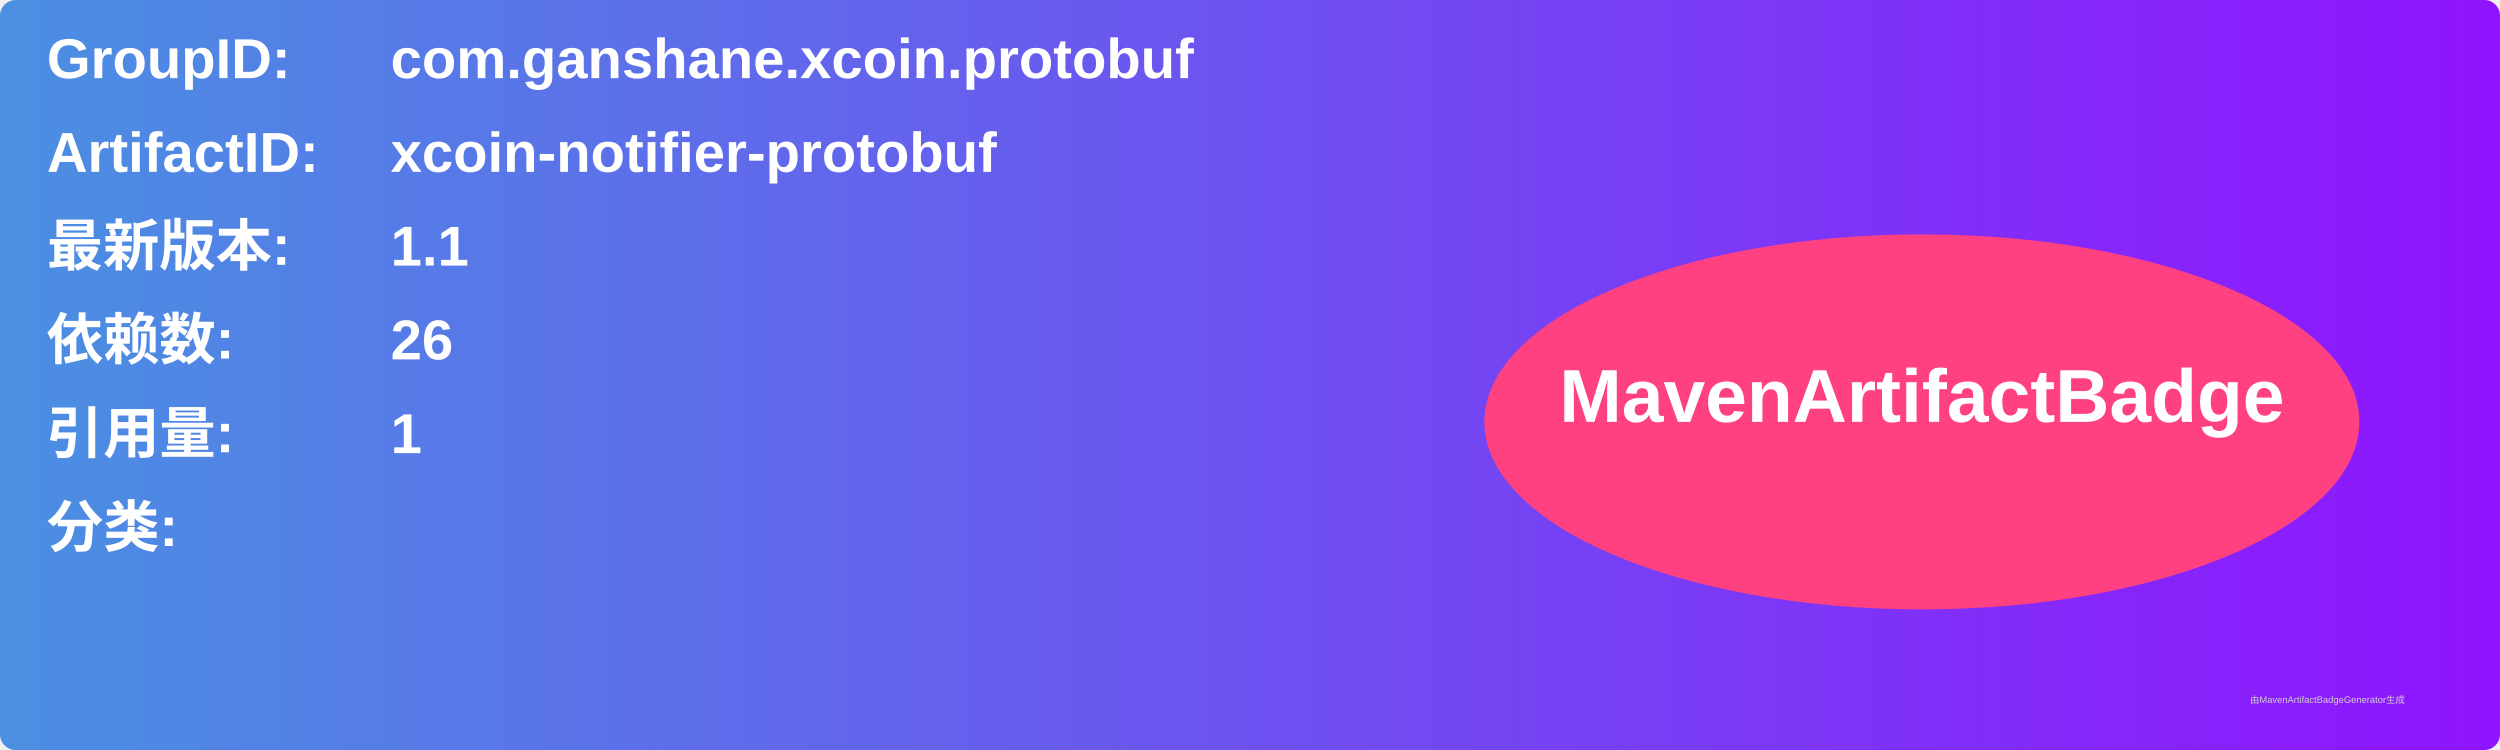
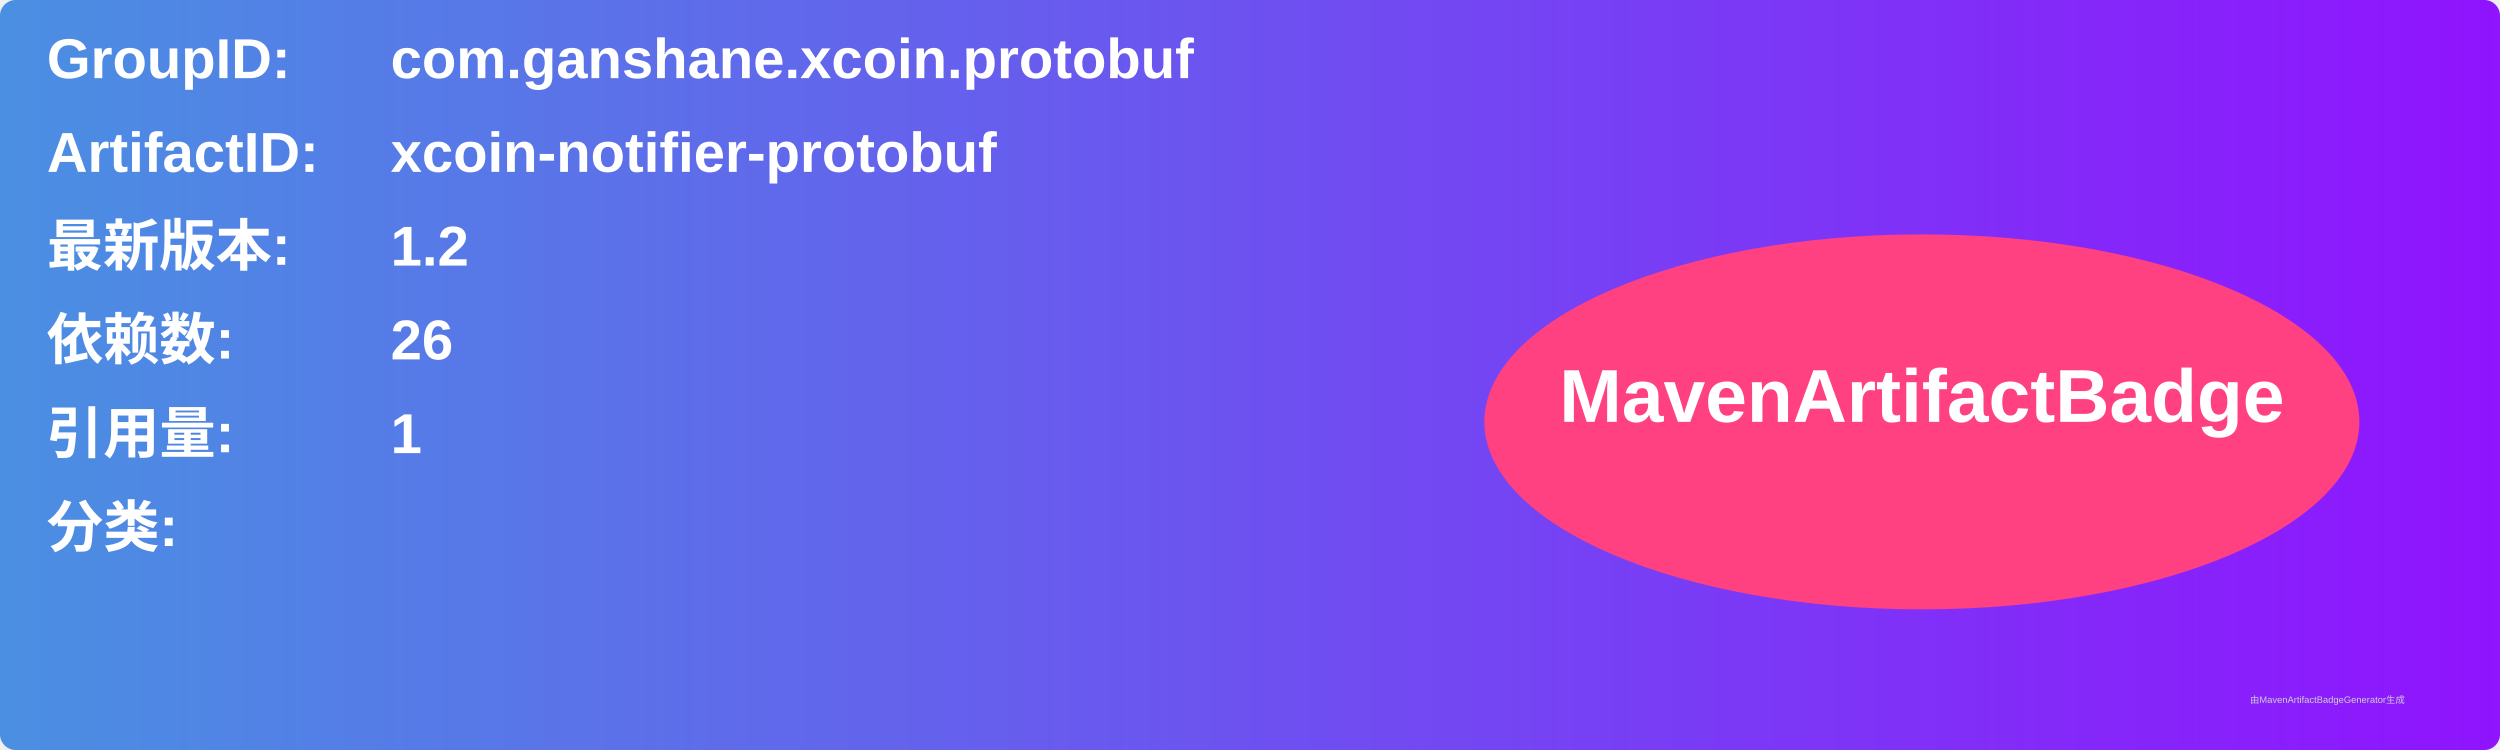
<svg xmlns="http://www.w3.org/2000/svg" width="800" height="240" viewBox="0 0 800 240">
  <linearGradient id="grad" x1="0%" y1="0%" x2="100%" y2="0%">
    <stop offset="0%" stop-color="#4a90e2" />
    <stop offset="100%" stop-color="#9013fe" />
  </linearGradient>
  <rect width="100%" height="100%" rx="5" ry="5" fill="url(#grad)" />
  <g transform="translate(15, 15)">
    <text x="0" y="10" font-family="Arial" font-size="18" fill="white" font-weight="bold" width="260">GroupID:</text>
    <text x="110" y="10" font-family="Arial" font-size="18" fill="white" font-weight="bold" width="460">com.ganshane.xcoin.protobuf</text>
    <text x="0" y="40" font-family="Arial" font-size="18" fill="white" font-weight="bold" width="260">ArtifactID:</text>
    <text x="110" y="40" font-family="Arial" font-size="18" fill="white" font-weight="bold" width="460">xcoin-notifier-protobuf</text>
    <text x="0" y="70" font-family="Arial" font-size="18" fill="white" font-weight="bold">最新版本:</text>
    <text x="110" y="70" font-family="Arial" font-size="18" fill="white" font-weight="bold">
-       <tspan font-weight="bold">1.1</tspan>
+       <tspan font-weight="bold">1.2</tspan>
    </text>
    <text x="0" y="100" font-family="Arial" font-size="18" fill="white" font-weight="bold">依赖数: </text>
    <text x="110" y="100" font-family="Arial" font-size="18" fill="white">
      <tspan font-weight="bold">26</tspan>
    </text>
    <text x="0" y="130" font-family="Arial" font-size="18" fill="white" font-weight="bold">引用量: </text>
    <text x="110" y="130" font-family="Arial" font-size="18" fill="white">
      <tspan font-weight="bold">1</tspan>
    </text>
    <text x="0" y="160" font-family="Arial" font-size="18" fill="white" font-weight="bold">分类:</text>
    <text x="10" y="190" font-family="Arial" font-size="10" fill="white">
      <tspan font-weight="bold" />
    </text>
    <ellipse cx="600" cy="120" rx="140" ry="60" fill="#ff4081" />
    <text x="600" y="120" text-anchor="middle" font-family="Arial" font-size="24" fill="white" font-weight="bold">MavenArtifactBadge</text>
  </g>
  <text x="720" y="225" font-family="Arial" font-size="3" fill="#d0d0d0">由MavenArtifactBadgeGenerator生成</text>
</svg>
